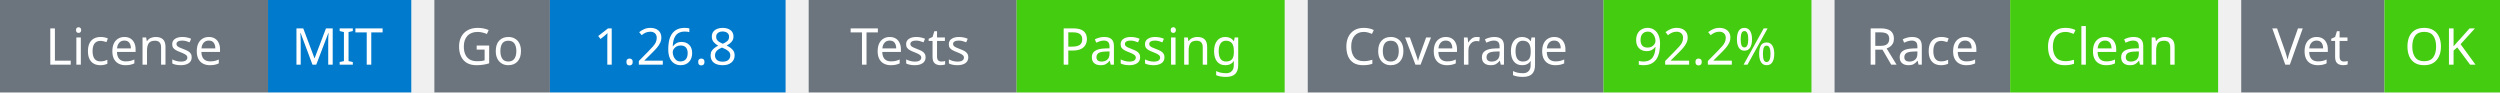
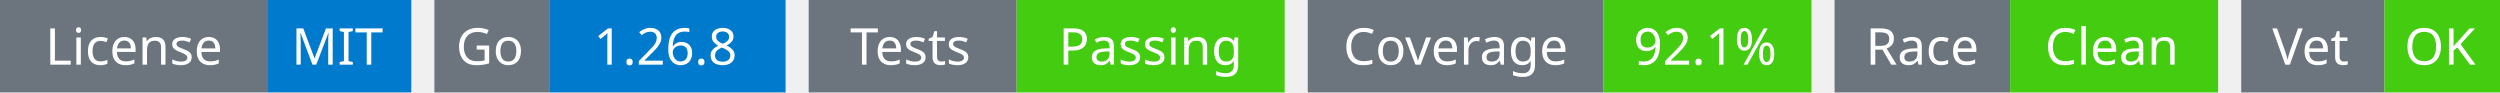
<svg xmlns="http://www.w3.org/2000/svg" width="541" height="20" viewBox="0 0 541 20">
  <g transform="translate(0, 0)">
    <rect x="0" y="0" width="58" height="20" fill="#6c757d" />
    <rect x="58" y="0" width="31" height="20" fill="#007acc" />
    <text x="29" y="14" text-anchor="middle" font-family="sans-serif" font-size="11" fill="white">License</text>
    <text x="73" y="14" text-anchor="middle" font-family="sans-serif" font-size="11" fill="white">MIT</text>
  </g>
  <g transform="translate(94, 0)">
    <rect x="0" y="0" width="25" height="20" fill="#6c757d" />
    <rect x="25" y="0" width="51" height="20" fill="#007acc" />
    <text x="12" y="14" text-anchor="middle" font-family="sans-serif" font-size="11" fill="white">Go</text>
    <text x="50" y="14" text-anchor="middle" font-family="sans-serif" font-size="11" fill="white">1.26.8</text>
  </g>
  <g transform="translate(175, 0)">
    <rect x="0" y="0" width="45" height="20" fill="#6c757d" />
    <rect x="45" y="0" width="58" height="20" fill="#4c1" />
    <text x="22" y="14" text-anchor="middle" font-family="sans-serif" font-size="11" fill="white">Tests</text>
    <text x="74" y="14" text-anchor="middle" font-family="sans-serif" font-size="11" fill="white">Passing</text>
  </g>
  <g transform="translate(283, 0)">
    <rect x="0" y="0" width="64" height="20" fill="#6c757d" />
    <rect x="64" y="0" width="45" height="20" fill="#4c1" />
    <text x="32" y="14" text-anchor="middle" font-family="sans-serif" font-size="11" fill="white">Coverage</text>
-     <text x="86" y="14" text-anchor="middle" font-family="sans-serif" font-size="11" fill="white">92.2%</text>
+     <text x="86" y="14" text-anchor="middle" font-family="sans-serif" font-size="11" fill="white">92.1%</text>
  </g>
  <g transform="translate(397, 0)">
    <rect x="0" y="0" width="38" height="20" fill="#6c757d" />
    <rect x="38" y="0" width="45" height="20" fill="#4c1" />
    <text x="19" y="14" text-anchor="middle" font-family="sans-serif" font-size="11" fill="white">Race</text>
    <text x="60" y="14" text-anchor="middle" font-family="sans-serif" font-size="11" fill="white">Clean</text>
  </g>
  <g transform="translate(485, 0)">
    <rect x="0" y="0" width="31" height="20" fill="#6c757d" />
    <rect x="31" y="0" width="25" height="20" fill="#4c1" />
    <text x="15" y="14" text-anchor="middle" font-family="sans-serif" font-size="11" fill="white">Vet</text>
    <text x="43" y="14" text-anchor="middle" font-family="sans-serif" font-size="11" fill="white">OK</text>
  </g>
</svg>
